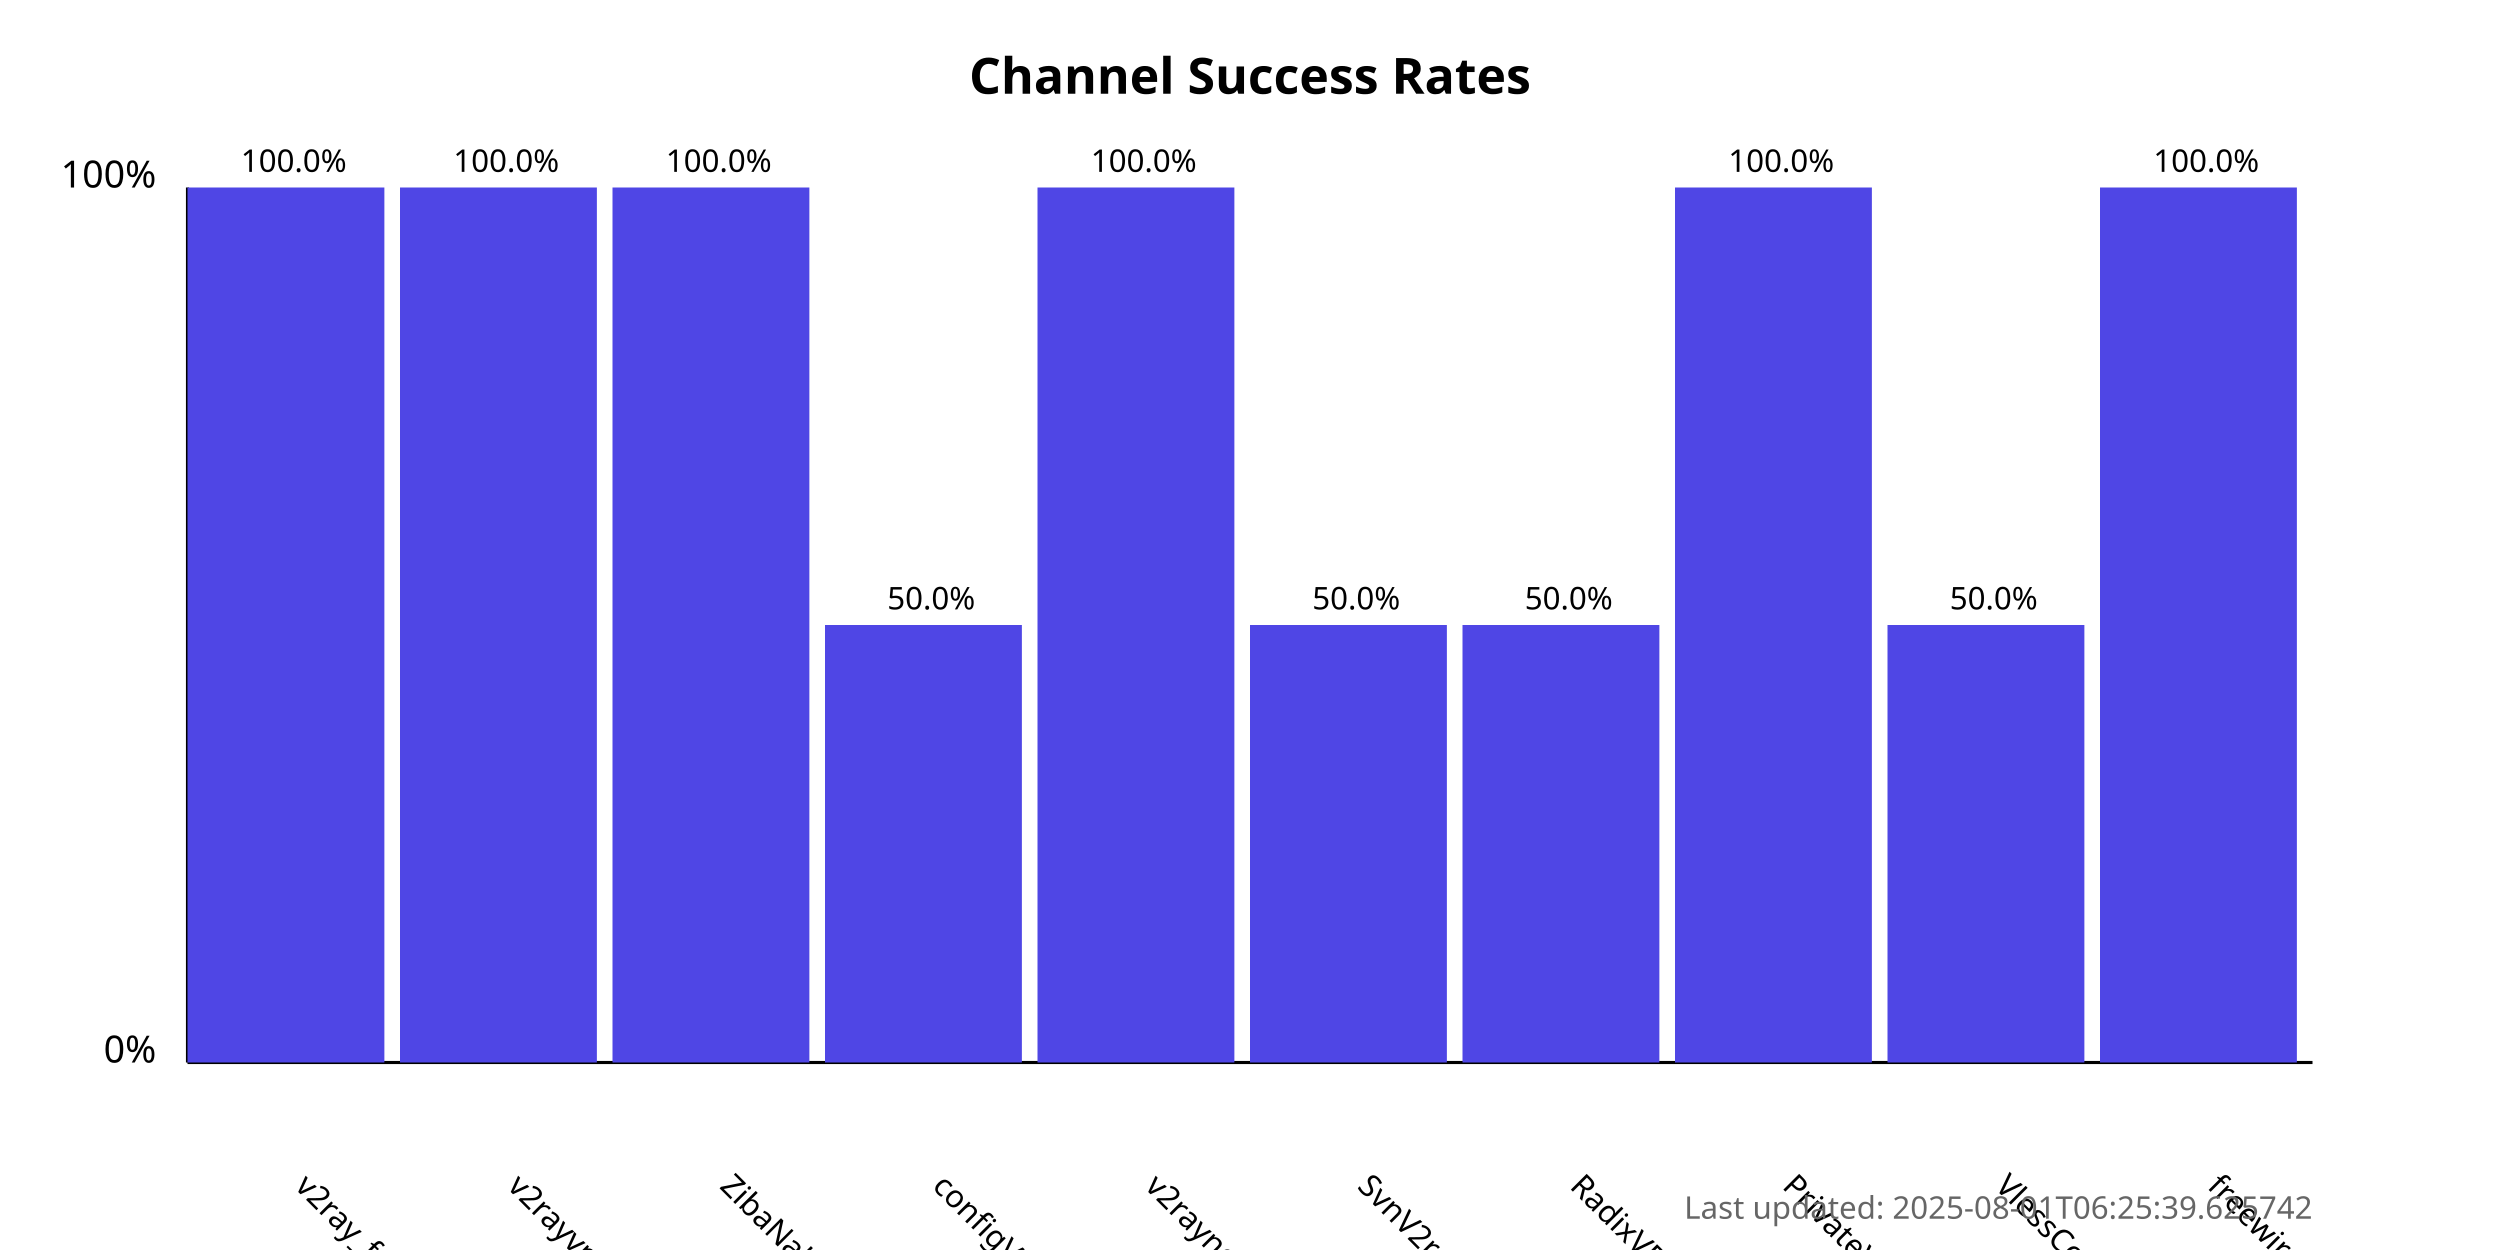
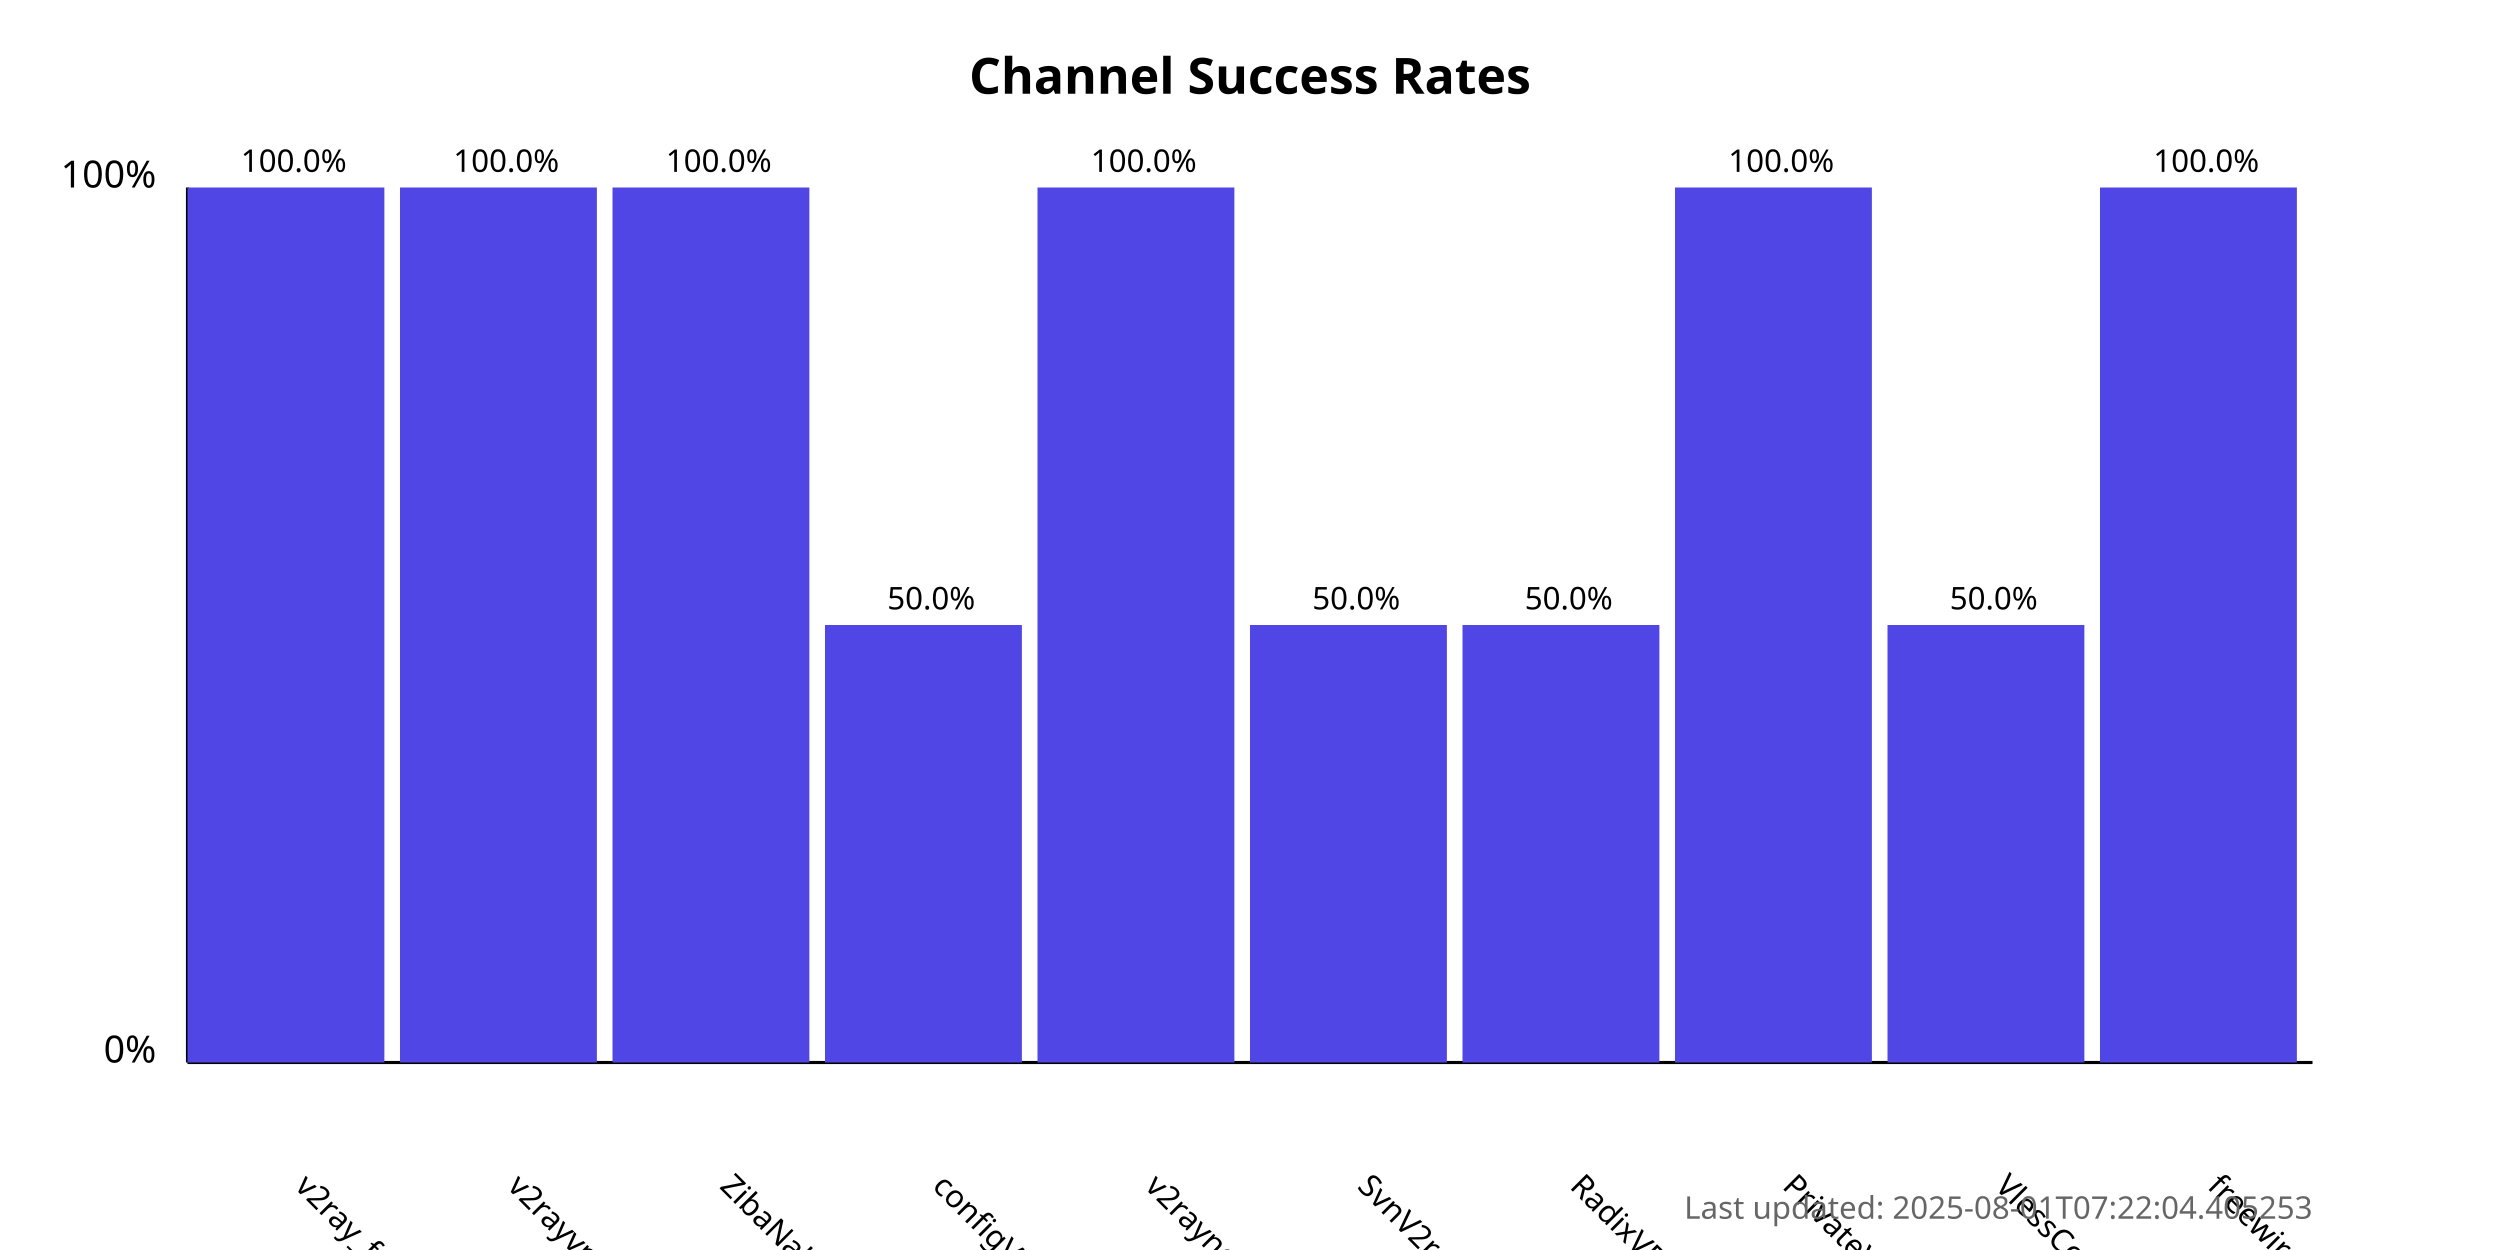
<svg xmlns="http://www.w3.org/2000/svg" width="800" height="400">
  <style>
            .chart-title { font: bold 16px sans-serif; }
            .axis-label { font: 12px sans-serif; }
            .tick-label { font: 10px sans-serif; }
            .bar { fill: #4f46e5; }
            .bar:hover { fill: #6366f1; }
            .timestamp { font: 10px sans-serif; fill: #666; }
        </style>
  <text x="400.0" y="30" text-anchor="middle" class="chart-title">
            Channel Success Rates
        </text>
  <line x1="60" y1="340" x2="60" y2="60" stroke="black" stroke-width="1" />
  <line x1="60" y1="340" x2="740" y2="340" stroke="black" stroke-width="1" />
  <text x="50" y="340" text-anchor="end" class="axis-label">0%</text>
  <text x="50" y="60" text-anchor="end" class="axis-label">100%</text>
  <g>
    <rect x="60" y="60.0" width="63.0" height="280.0" class="bar" />
    <text x="94.0" y="380" transform="rotate(45, 94.0, 380)" text-anchor="start" class="tick-label">
                v2ray_free_conf
            </text>
    <text x="94.0" y="55.0" text-anchor="middle" class="tick-label">
                100.0%
            </text>
  </g>
  <g>
    <rect x="128.0" y="60.0" width="63.0" height="280.0" class="bar" />
    <text x="162.0" y="380" transform="rotate(45, 162.0, 380)" text-anchor="start" class="tick-label">
                v2rayvpno
            </text>
    <text x="162.0" y="55.0" text-anchor="middle" class="tick-label">
                100.0%
            </text>
  </g>
  <g>
    <rect x="196.0" y="60.0" width="63.0" height="280.0" class="bar" />
    <text x="230.0" y="380" transform="rotate(45, 230.0, 380)" text-anchor="start" class="tick-label">
                ZibaNabz
            </text>
    <text x="230.0" y="55.0" text-anchor="middle" class="tick-label">
                100.0%
            </text>
  </g>
  <g>
    <rect x="264.0" y="200.0" width="63.0" height="140.0" class="bar" />
    <text x="298.0" y="380" transform="rotate(45, 298.0, 380)" text-anchor="start" class="tick-label">
                configV2rayForFree
            </text>
    <text x="298.0" y="195.0" text-anchor="middle" class="tick-label">
                50.0%
            </text>
  </g>
  <g>
    <rect x="332.0" y="60.0" width="63.0" height="280.0" class="bar" />
    <text x="366.0" y="380" transform="rotate(45, 366.0, 380)" text-anchor="start" class="tick-label">
                v2rayngvpn
            </text>
    <text x="366.0" y="55.0" text-anchor="middle" class="tick-label">
                100.0%
            </text>
  </g>
  <g>
    <rect x="400.0" y="200.0" width="63.0" height="140.0" class="bar" />
    <text x="434.0" y="380" transform="rotate(45, 434.0, 380)" text-anchor="start" class="tick-label">
                SvnV2ray
            </text>
    <text x="434.0" y="195.0" text-anchor="middle" class="tick-label">
                50.0%
            </text>
  </g>
  <g>
    <rect x="468.0" y="200.0" width="63.0" height="140.0" class="bar" />
    <text x="502.0" y="380" transform="rotate(45, 502.0, 380)" text-anchor="start" class="tick-label">
                RadixVPN
            </text>
    <text x="502.0" y="195.0" text-anchor="middle" class="tick-label">
                50.0%
            </text>
  </g>
  <g>
    <rect x="536.0" y="60.0" width="63.0" height="280.0" class="bar" />
    <text x="570.0" y="380" transform="rotate(45, 570.0, 380)" text-anchor="start" class="tick-label">
                PrivateVPNs
            </text>
    <text x="570.0" y="55.0" text-anchor="middle" class="tick-label">
                100.0%
            </text>
  </g>
  <g>
    <rect x="604.0" y="200.0" width="63.0" height="140.0" class="bar" />
    <text x="638.0" y="380" transform="rotate(45, 638.0, 380)" text-anchor="start" class="tick-label">
                VlessConfig
            </text>
    <text x="638.0" y="195.0" text-anchor="middle" class="tick-label">
                50.0%
            </text>
  </g>
  <g>
    <rect x="672.0" y="60.0" width="63.0" height="280.0" class="bar" />
    <text x="706.0" y="380" transform="rotate(45, 706.0, 380)" text-anchor="start" class="tick-label">
                freewireguard
            </text>
    <text x="706.0" y="55.0" text-anchor="middle" class="tick-label">
                100.0%
            </text>
  </g>
  <text x="740" y="390" text-anchor="end" class="timestamp">
-             Last updated: 2025-08-01T06:25:39.625742
+             Last updated: 2025-08-01T07:22:04.405253
        </text>
</svg>
